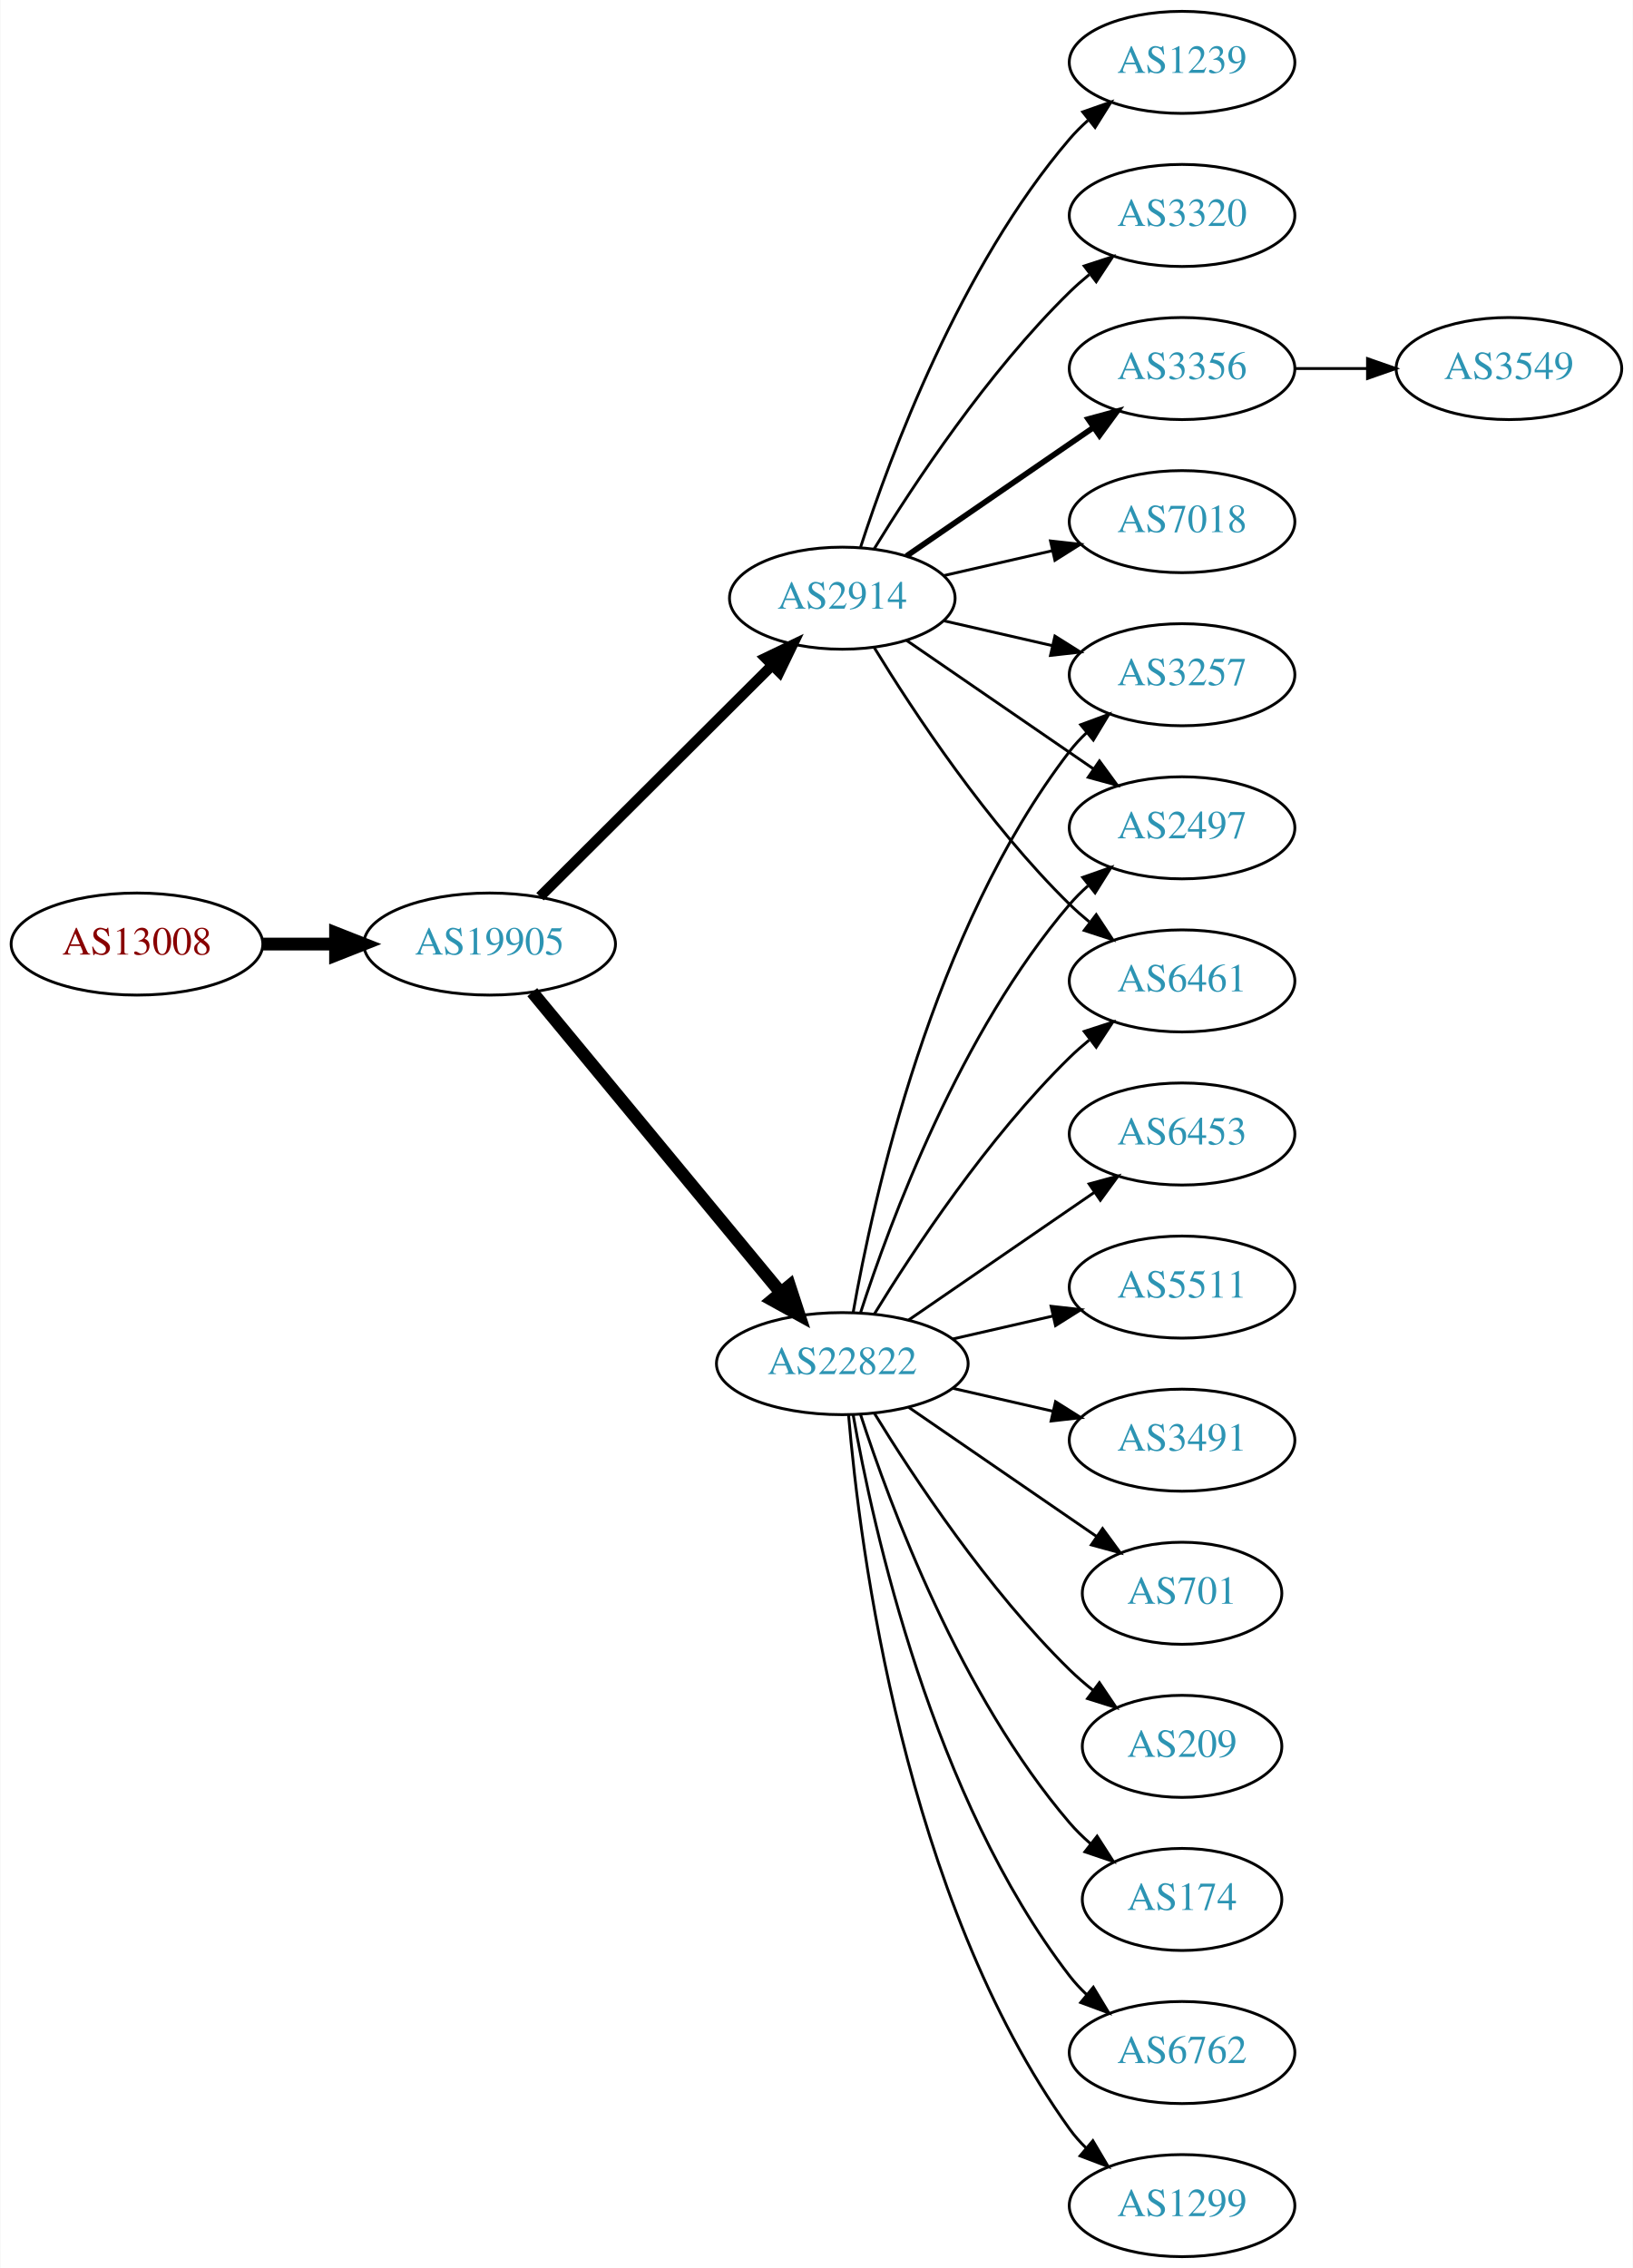
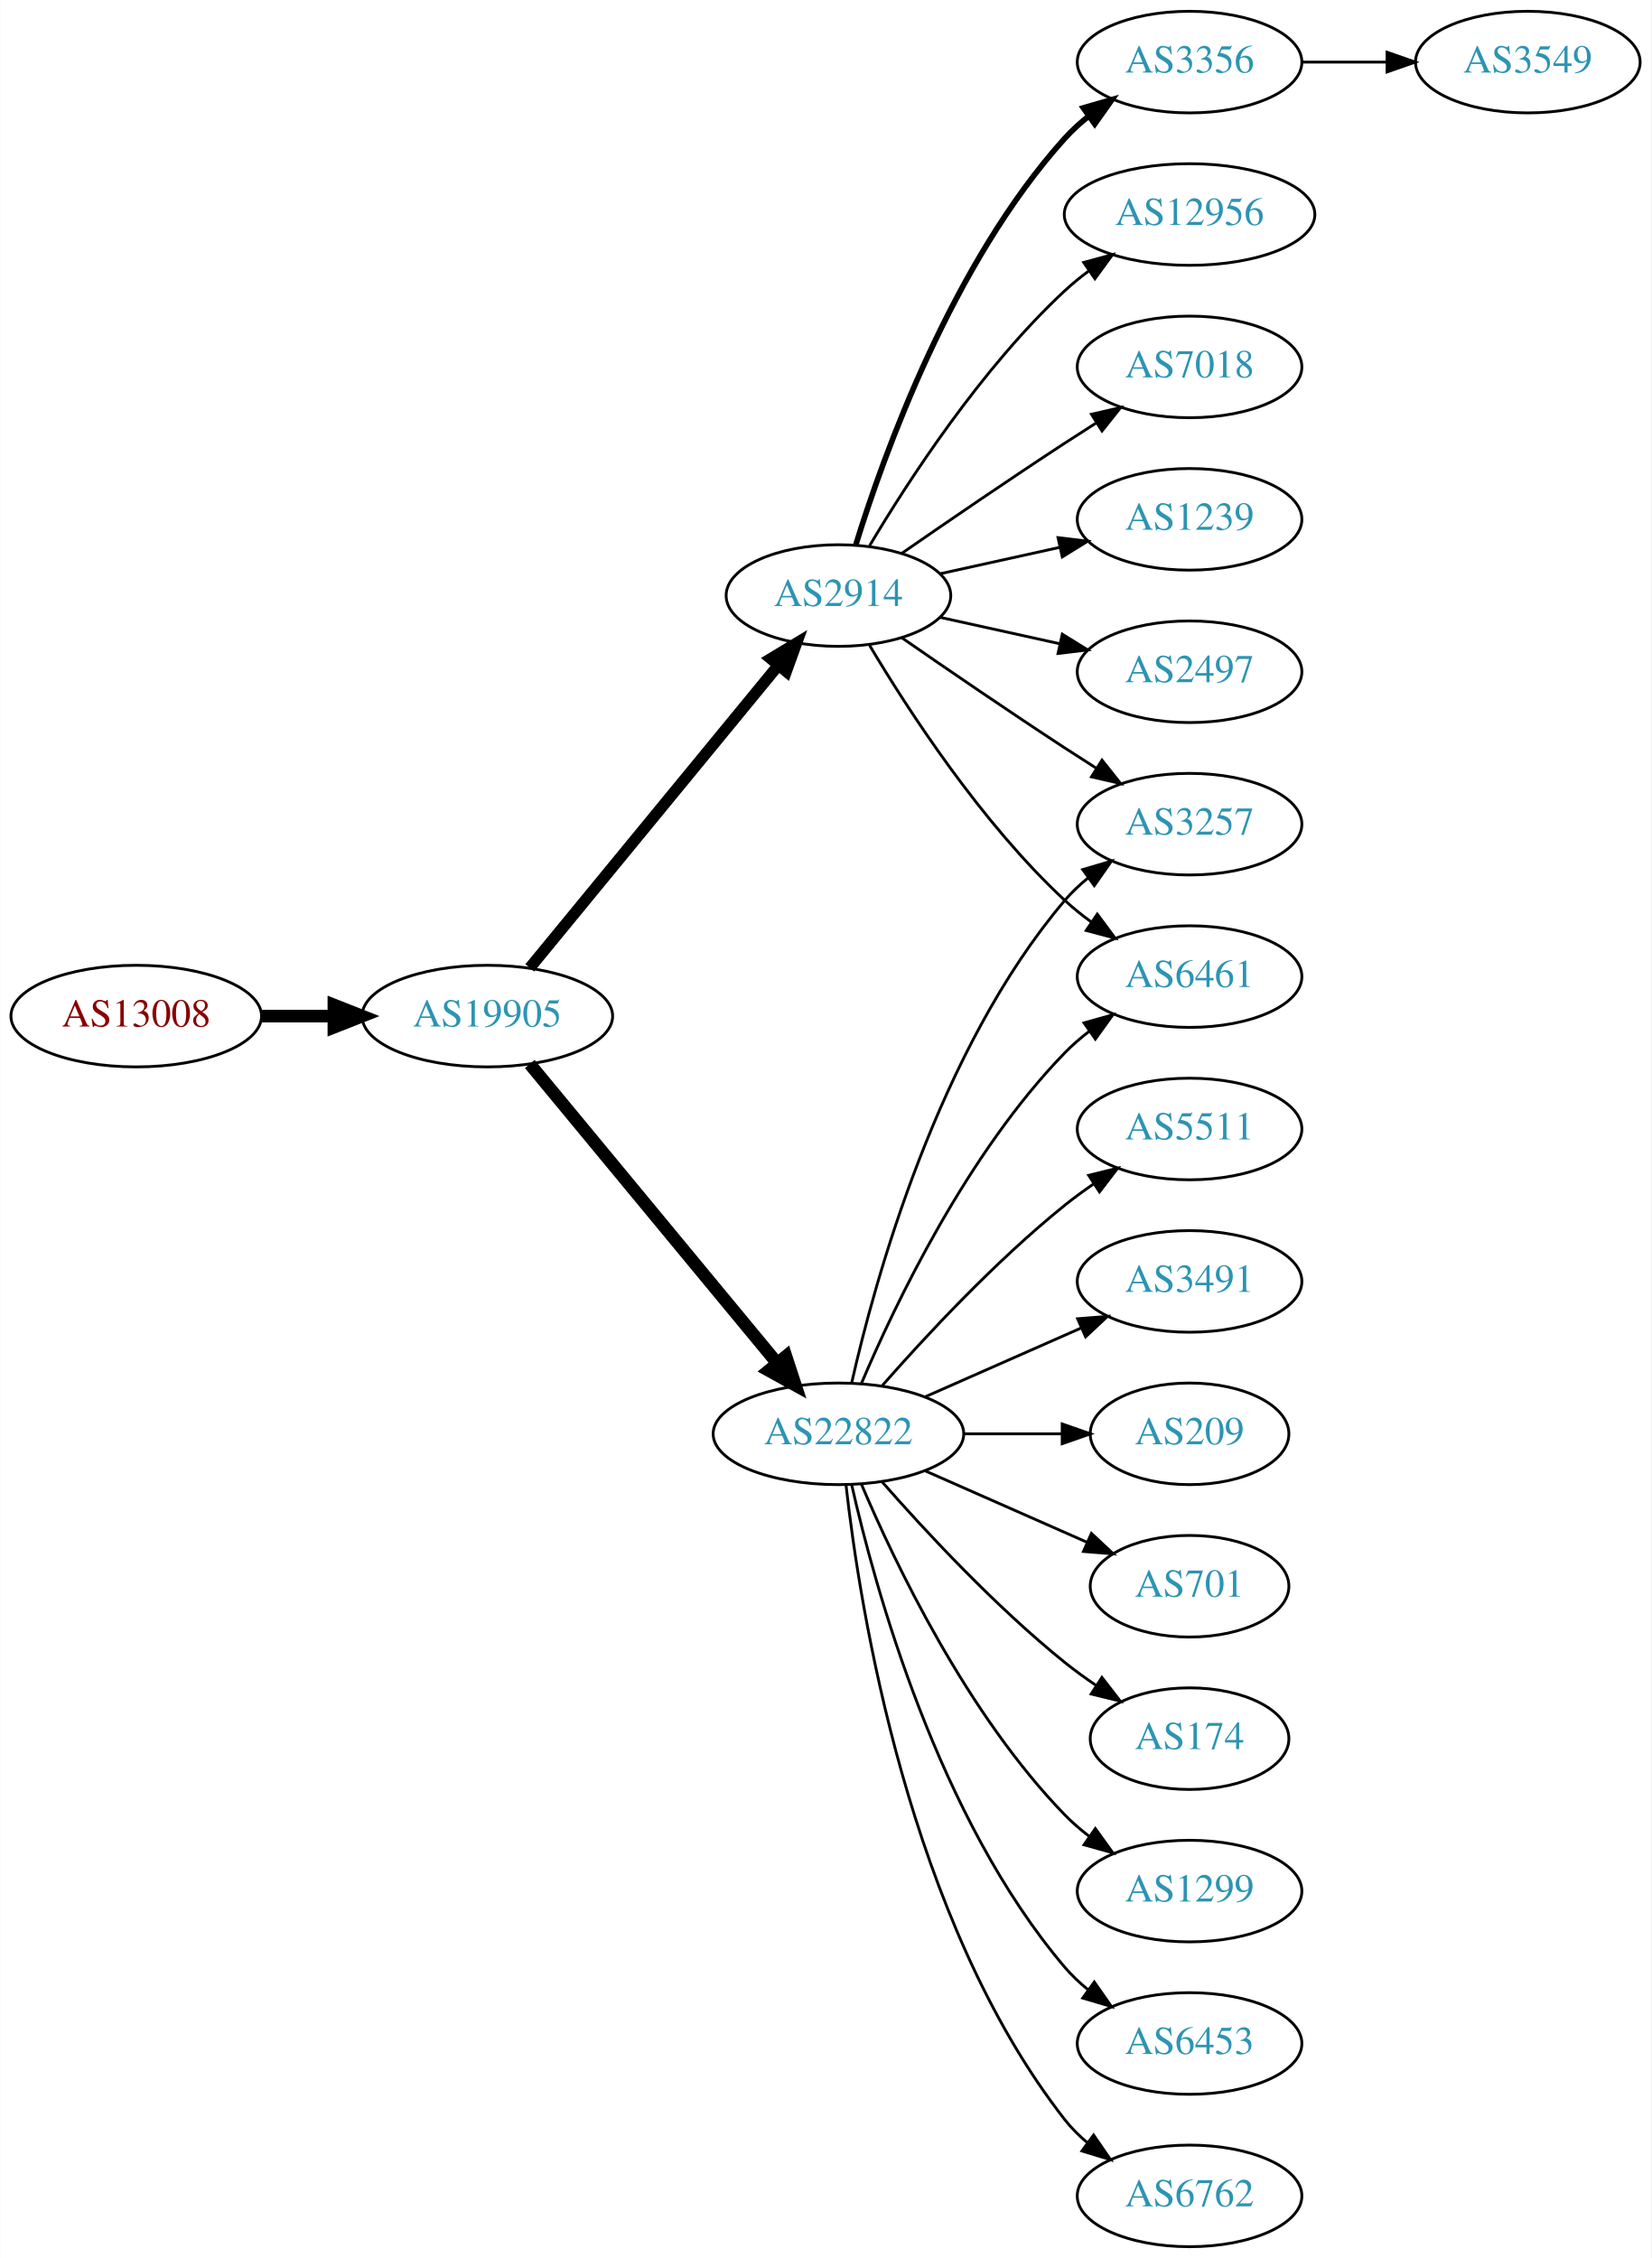
- <svg xmlns="http://www.w3.org/2000/svg" xmlns:xlink="http://www.w3.org/1999/xlink" width="576pt" height="800pt" viewBox="0.00 0.00 575.76 800.00">
+ <svg xmlns="http://www.w3.org/2000/svg" xmlns:xlink="http://www.w3.org/1999/xlink" width="585pt" height="800pt" viewBox="0.00 0.00 584.86 800.00">
  <g id="graph0" class="graph" transform="scale(1 1) rotate(0) translate(4 796)">
-     <polygon fill="white" stroke="none" points="-4,4 -4,-796 571.762,-796 571.762,4 -4,4" />
+     <polygon fill="white" stroke="none" points="-4,4 -4,-796 580.862,-796 580.862,4 -4,4" />
    <g id="node1" class="node">
      <g id="a_node1">
        <a xlink:href="/asn/13008" xlink:title="AS13008 ~ Vienna, Austria [AT]">
-           <ellipse fill="#ffffff" stroke="black" cx="44.196" cy="-463" rx="44.393" ry="18" />
-           <text text-anchor="middle" x="44.196" y="-459.3" font-family="Times,serif" font-size="14.00" fill="#880000">AS13008</text>
+           <ellipse fill="#ffffff" stroke="black" cx="44.196" cy="-436" rx="44.393" ry="18" />
+           <text text-anchor="middle" x="44.196" y="-432.3" font-family="Times,serif" font-size="14.00" fill="#880000">AS13008</text>
        </a>
      </g>
    </g>
    <g id="node2" class="node">
      <g id="a_node2">
        <a xlink:href="/asn/19905" xlink:title="AS19905 ~ NeuStar, Inc. [US]">
-           <ellipse fill="#ffffff" stroke="black" cx="168.588" cy="-463" rx="44.393" ry="18" />
-           <text text-anchor="middle" x="168.588" y="-459.3" font-family="Times,serif" font-size="14.00" fill="#2c94b3">AS19905</text>
+           <ellipse fill="#ffffff" stroke="black" cx="168.588" cy="-436" rx="44.393" ry="18" />
+           <text text-anchor="middle" x="168.588" y="-432.3" font-family="Times,serif" font-size="14.00" fill="#2c94b3">AS19905</text>
        </a>
      </g>
    </g>
    <g id="edge1" class="edge">
-       <path fill="none" stroke="black" stroke-width="4.5" d="M88.692,-463C96.898,-463 105.569,-463 114.041,-463" />
-       <polygon fill="black" stroke="black" stroke-width="4.5" points="114.233,-466.938 124.233,-463 114.233,-459.063 114.233,-466.938" />
+       <path fill="none" stroke="black" stroke-width="4.5" d="M88.692,-436C96.898,-436 105.569,-436 114.041,-436" />
+       <polygon fill="black" stroke="black" stroke-width="4.5" points="114.233,-439.938 124.233,-436 114.233,-432.063 114.233,-439.938" />
    </g>
    <g id="node3" class="node">
      <g id="a_node3">
-         <a xlink:href="/asn/22822" xlink:title="AS22822 ~ Limelight Networks, Inc. [US]">
-           <ellipse fill="#ffffff" stroke="black" cx="292.98" cy="-315" rx="44.393" ry="18" />
-           <text text-anchor="middle" x="292.98" y="-311.3" font-family="Times,serif" font-size="14.00" fill="#2c94b3">AS22822</text>
-         </a>
-       </g>
-     </g>
-     <g id="edge2" class="edge">
-       <path fill="none" stroke="black" stroke-width="4.5" d="M183.628,-446.023C205.094,-420.066 246.199,-370.36 271.148,-340.191" />
-       <polygon fill="black" stroke="black" stroke-width="4.5" points="274.389,-342.451 277.727,-332.235 268.32,-337.432 274.389,-342.451" />
-     </g>
-     <g id="node4" class="node">
-       <g id="a_node4">
        <a xlink:href="/asn/2914" xlink:title="AS2914 ~ NTT America, Inc. [US]">
          <ellipse fill="#ffffff" stroke="black" cx="292.98" cy="-585" rx="39.794" ry="18" />
          <text text-anchor="middle" x="292.98" y="-581.3" font-family="Times,serif" font-size="14.00" fill="#2c94b3">AS2914</text>
        </a>
      </g>
    </g>
+     <g id="edge2" class="edge">
+       <path fill="none" stroke="black" stroke-width="4.05" d="M183.628,-453.092C205.208,-479.364 246.64,-529.802 271.547,-560.125" />
+       <polygon fill="black" stroke="black" stroke-width="4.05" points="269.018,-562.629 278.104,-568.107 274.495,-558.13 269.018,-562.629" />
+     </g>
+     <g id="node4" class="node">
+       <g id="a_node4">
+         <a xlink:href="/asn/22822" xlink:title="AS22822 ~ Limelight Networks, Inc. [US]">
+           <ellipse fill="#ffffff" stroke="black" cx="292.98" cy="-288" rx="44.393" ry="18" />
+           <text text-anchor="middle" x="292.98" y="-284.3" font-family="Times,serif" font-size="14.00" fill="#2c94b3">AS22822</text>
+         </a>
+       </g>
+     </g>
    <g id="edge3" class="edge">
-       <path fill="none" stroke="black" stroke-width="3.682" d="M186.35,-479.708C207.499,-500.789 244.01,-537.183 268.079,-561.175" />
-       <polygon fill="black" stroke="black" stroke-width="3.682" points="265.868,-563.913 275.421,-568.494 270.81,-558.955 265.868,-563.913" />
+       <path fill="none" stroke="black" stroke-width="4.5" d="M183.628,-419.023C205.094,-393.066 246.199,-343.36 271.148,-313.191" />
+       <polygon fill="black" stroke="black" stroke-width="4.5" points="274.389,-315.451 277.727,-305.235 268.32,-310.432 274.389,-315.451" />
    </g>
    <g id="node5" class="node">
      <g id="a_node5">
-         <a xlink:href="/asn/174" xlink:title="AS174 ~ Cogent Communications [US]">
-           <ellipse fill="#ffffff" stroke="black" cx="412.823" cy="-126" rx="35.194" ry="18" />
-           <text text-anchor="middle" x="412.823" y="-122.3" font-family="Times,serif" font-size="14.00" fill="#2c94b3">AS174</text>
+         <a xlink:href="/asn/3356" xlink:title="AS3356 ~ Level 3 Parent, LLC [US]">
+           <ellipse fill="#ffffff" stroke="black" cx="417.373" cy="-774" rx="39.794" ry="18" />
+           <text text-anchor="middle" x="417.373" y="-770.3" font-family="Times,serif" font-size="14.00" fill="#2c94b3">AS3356</text>
        </a>
      </g>
    </g>
    <g id="edge4" class="edge">
-       <path fill="none" stroke="black" d="M299.428,-297.009C309.742,-265.184 334.604,-198.073 373.176,-153 375.358,-150.45 377.833,-148.025 380.45,-145.749" />
-       <polygon fill="black" stroke="black" points="382.855,-148.312 388.58,-139.397 378.545,-142.796 382.855,-148.312" />
+       <path fill="none" stroke="black" stroke-width="2" d="M299.118,-602.94C309.021,-634.979 333.359,-702.812 373.176,-747 375.693,-749.792 378.564,-752.401 381.603,-754.812" />
+       <polygon fill="black" stroke="black" stroke-width="2" points="379.732,-757.776 389.911,-760.715 383.786,-752.07 379.732,-757.776" />
    </g>
    <g id="node6" class="node">
      <g id="a_node6">
-         <a xlink:href="/asn/6762" xlink:title="AS6762 ~ TELECOM ITALIA SPARKLE S.p.A. [IT]">
-           <ellipse fill="#ffffff" stroke="black" cx="412.823" cy="-72" rx="39.794" ry="18" />
-           <text text-anchor="middle" x="412.823" y="-68.3" font-family="Times,serif" font-size="14.00" fill="#2c94b3">AS6762</text>
+         <a xlink:href="/asn/12956" xlink:title="AS12956 ~ TELXIUS [ES]">
+           <ellipse fill="#ffffff" stroke="black" cx="417.373" cy="-720" rx="44.393" ry="18" />
+           <text text-anchor="middle" x="417.373" y="-716.3" font-family="Times,serif" font-size="14.00" fill="#2c94b3">AS12956</text>
        </a>
      </g>
    </g>
    <g id="edge5" class="edge">
-       <path fill="none" stroke="black" d="M296.798,-297.01C303.726,-257.565 324.683,-161.975 373.176,-99 374.955,-96.69 376.988,-94.5 379.168,-92.441" />
-       <polygon fill="black" stroke="black" points="381.525,-95.034 387.001,-85.964 377.064,-89.639 381.525,-95.034" />
+       <path fill="none" stroke="black" d="M304.026,-602.671C317.597,-625.472 343.529,-665.472 373.176,-693 375.783,-695.42 378.637,-697.746 381.595,-699.948" />
+       <polygon fill="black" stroke="black" points="379.873,-703.012 390.095,-705.8 383.843,-697.246 379.873,-703.012" />
    </g>
    <g id="node7" class="node">
      <g id="a_node7">
-         <a xlink:href="/asn/3257" xlink:title="AS3257 ~ GTT [DE]">
-           <ellipse fill="#ffffff" stroke="black" cx="412.823" cy="-558" rx="39.794" ry="18" />
-           <text text-anchor="middle" x="412.823" y="-554.3" font-family="Times,serif" font-size="14.00" fill="#2c94b3">AS3257</text>
+         <a xlink:href="/asn/6461" xlink:title="AS6461 ~ Zayo Bandwidth [US]">
+           <ellipse fill="#ffffff" stroke="black" cx="417.373" cy="-450" rx="39.794" ry="18" />
+           <text text-anchor="middle" x="417.373" y="-446.3" font-family="Times,serif" font-size="14.00" fill="#2c94b3">AS6461</text>
        </a>
      </g>
    </g>
    <g id="edge6" class="edge">
-       <path fill="none" stroke="black" d="M296.798,-332.99C303.726,-372.435 324.683,-468.025 373.176,-531 374.955,-533.31 376.988,-535.5 379.168,-537.559" />
-       <polygon fill="black" stroke="black" points="377.064,-540.361 387.001,-544.036 381.525,-534.966 377.064,-540.361" />
+       <path fill="none" stroke="black" d="M304.026,-567.329C317.597,-544.528 343.529,-504.528 373.176,-477 376.083,-474.301 379.296,-471.72 382.62,-469.297" />
+       <polygon fill="black" stroke="black" points="384.679,-472.13 390.998,-463.625 380.755,-466.333 384.679,-472.13" />
    </g>
    <g id="node8" class="node">
      <g id="a_node8">
-         <a xlink:href="/asn/1299" xlink:title="AS1299 ~ Telia Carrier [EU]">
-           <ellipse fill="#ffffff" stroke="black" cx="412.823" cy="-18" rx="39.794" ry="18" />
-           <text text-anchor="middle" x="412.823" y="-14.3" font-family="Times,serif" font-size="14.00" fill="#2c94b3">AS1299</text>
+         <a xlink:href="/asn/7018" xlink:title="AS7018 ~ AT&amp;T Services, Inc. [US]">
+           <ellipse fill="#ffffff" stroke="black" cx="417.373" cy="-666" rx="39.794" ry="18" />
+           <text text-anchor="middle" x="417.373" y="-662.3" font-family="Times,serif" font-size="14.00" fill="#2c94b3">AS7018</text>
        </a>
      </g>
    </g>
    <g id="edge7" class="edge">
-       <path fill="none" stroke="black" d="M295.199,-296.805C299.106,-250.539 314.734,-126.32 373.176,-45 374.878,-42.632 376.855,-40.401 378.996,-38.313" />
-       <polygon fill="black" stroke="black" points="381.359,-40.899 386.757,-31.782 376.852,-35.543 381.359,-40.899" />
+       <path fill="none" stroke="black" d="M315.337,-599.901C331.188,-610.877 353.391,-626.079 373.176,-639 376.758,-641.339 380.529,-643.759 384.289,-646.144" />
+       <polygon fill="black" stroke="black" points="382.623,-649.231 392.95,-651.596 386.352,-643.307 382.623,-649.231" />
    </g>
    <g id="node9" class="node">
      <g id="a_node9">
-         <a xlink:href="/asn/2497" xlink:title="AS2497 ~ Internet Initiative Japan Inc. [JP]">
-           <ellipse fill="#ffffff" stroke="black" cx="412.823" cy="-504" rx="39.794" ry="18" />
-           <text text-anchor="middle" x="412.823" y="-500.3" font-family="Times,serif" font-size="14.00" fill="#2c94b3">AS2497</text>
+         <a xlink:href="/asn/1239" xlink:title="AS1239 ~ Sprint [US]">
+           <ellipse fill="#ffffff" stroke="black" cx="417.373" cy="-612" rx="39.794" ry="18" />
+           <text text-anchor="middle" x="417.373" y="-608.3" font-family="Times,serif" font-size="14.00" fill="#2c94b3">AS1239</text>
        </a>
      </g>
    </g>
    <g id="edge8" class="edge">
-       <path fill="none" stroke="black" d="M299.428,-332.991C309.742,-364.816 334.604,-431.927 373.176,-477 375.122,-479.274 377.3,-481.449 379.605,-483.507" />
-       <polygon fill="black" stroke="black" points="377.775,-486.524 387.774,-490.027 382.142,-481.053 377.775,-486.524" />
+       <path fill="none" stroke="black" d="M329.053,-592.737C342.24,-595.646 357.42,-598.995 371.386,-602.076" />
+       <polygon fill="black" stroke="black" points="370.776,-605.525 381.295,-604.262 372.284,-598.69 370.776,-605.525" />
    </g>
    <g id="node10" class="node">
      <g id="a_node10">
-         <a xlink:href="/asn/6453" xlink:title="AS6453 ~ TATA COMMUNICATIONS (AMERICA) INC [US]">
-           <ellipse fill="#ffffff" stroke="black" cx="412.823" cy="-396" rx="39.794" ry="18" />
-           <text text-anchor="middle" x="412.823" y="-392.3" font-family="Times,serif" font-size="14.00" fill="#2c94b3">AS6453</text>
+         <a xlink:href="/asn/2497" xlink:title="AS2497 ~ Internet Initiative Japan Inc. [JP]">
+           <ellipse fill="#ffffff" stroke="black" cx="417.373" cy="-558" rx="39.794" ry="18" />
+           <text text-anchor="middle" x="417.373" y="-554.3" font-family="Times,serif" font-size="14.00" fill="#2c94b3">AS2497</text>
        </a>
      </g>
    </g>
    <g id="edge9" class="edge">
-       <path fill="none" stroke="black" d="M316.423,-330.426C335.004,-343.198 361.565,-361.455 381.945,-375.463" />
-       <polygon fill="black" stroke="black" points="380.036,-378.398 390.259,-381.178 384.001,-372.629 380.036,-378.398" />
+       <path fill="none" stroke="black" d="M329.053,-577.263C342.24,-574.354 357.42,-571.005 371.386,-567.924" />
+       <polygon fill="black" stroke="black" points="372.284,-571.31 381.295,-565.738 370.776,-564.475 372.284,-571.31" />
    </g>
    <g id="node11" class="node">
      <g id="a_node11">
-         <a xlink:href="/asn/5511" xlink:title="AS5511 ~ Orange S.A. [FR]">
-           <ellipse fill="#ffffff" stroke="black" cx="412.823" cy="-342" rx="39.794" ry="18" />
-           <text text-anchor="middle" x="412.823" y="-338.3" font-family="Times,serif" font-size="14.00" fill="#2c94b3">AS5511</text>
+         <a xlink:href="/asn/3257" xlink:title="AS3257 ~ GTT [DE]">
+           <ellipse fill="#ffffff" stroke="black" cx="417.373" cy="-504" rx="39.794" ry="18" />
+           <text text-anchor="middle" x="417.373" y="-500.3" font-family="Times,serif" font-size="14.00" fill="#2c94b3">AS3257</text>
        </a>
      </g>
    </g>
    <g id="edge10" class="edge">
-       <path fill="none" stroke="black" d="M331.915,-323.692C343.156,-326.267 355.568,-329.111 367.192,-331.774" />
-       <polygon fill="black" stroke="black" points="366.624,-335.235 377.153,-334.057 368.188,-328.412 366.624,-335.235" />
+       <path fill="none" stroke="black" d="M315.337,-570.099C331.188,-559.123 353.391,-543.921 373.176,-531 376.758,-528.661 380.529,-526.241 384.289,-523.856" />
+       <polygon fill="black" stroke="black" points="386.352,-526.693 392.95,-518.404 382.623,-520.769 386.352,-526.693" />
+     </g>
+     <g id="edge20" class="edge">
+       <path fill="none" stroke="black" d="M301.171,-305.975C312.938,-333.682 338.512,-387.348 373.176,-423 375.797,-425.695 378.737,-428.239 381.82,-430.608" />
+       <polygon fill="black" stroke="black" points="379.986,-433.597 390.189,-436.455 383.995,-427.859 379.986,-433.597" />
+     </g>
+     <g id="edge13" class="edge">
+       <path fill="none" stroke="black" d="M297.674,-306.075C305.814,-342.148 328.247,-424.14 373.176,-477 375.611,-479.864 378.427,-482.521 381.432,-484.961" />
+       <polygon fill="black" stroke="black" points="379.531,-487.905 389.692,-490.906 383.62,-482.224 379.531,-487.905" />
    </g>
    <g id="node12" class="node">
      <g id="a_node12">
-         <a xlink:href="/asn/3491" xlink:title="AS3491 ~ PCCW Global, Inc. [US]">
-           <ellipse fill="#ffffff" stroke="black" cx="412.823" cy="-288" rx="39.794" ry="18" />
-           <text text-anchor="middle" x="412.823" y="-284.3" font-family="Times,serif" font-size="14.00" fill="#2c94b3">AS3491</text>
+         <a xlink:href="/asn/1299" xlink:title="AS1299 ~ Telia Carrier [EU]">
+           <ellipse fill="#ffffff" stroke="black" cx="417.373" cy="-126" rx="39.794" ry="18" />
+           <text text-anchor="middle" x="417.373" y="-122.3" font-family="Times,serif" font-size="14.00" fill="#2c94b3">AS1299</text>
        </a>
      </g>
    </g>
    <g id="edge11" class="edge">
-       <path fill="none" stroke="black" d="M331.915,-306.308C343.156,-303.733 355.568,-300.889 367.192,-298.226" />
-       <polygon fill="black" stroke="black" points="368.188,-301.588 377.153,-295.943 366.624,-294.765 368.188,-301.588" />
+       <path fill="none" stroke="black" d="M301.171,-270.025C312.938,-242.318 338.512,-188.652 373.176,-153 375.797,-150.305 378.737,-147.761 381.82,-145.392" />
+       <polygon fill="black" stroke="black" points="383.995,-148.141 390.189,-139.545 379.986,-142.403 383.995,-148.141" />
    </g>
    <g id="node13" class="node">
      <g id="a_node13">
-         <a xlink:href="/asn/6461" xlink:title="AS6461 ~ Zayo Bandwidth [US]">
-           <ellipse fill="#ffffff" stroke="black" cx="412.823" cy="-450" rx="39.794" ry="18" />
-           <text text-anchor="middle" x="412.823" y="-446.3" font-family="Times,serif" font-size="14.00" fill="#2c94b3">AS6461</text>
+         <a xlink:href="/asn/6453" xlink:title="AS6453 ~ TATA COMMUNICATIONS (AMERICA) INC [US]">
+           <ellipse fill="#ffffff" stroke="black" cx="417.373" cy="-72" rx="39.794" ry="18" />
+           <text text-anchor="middle" x="417.373" y="-68.3" font-family="Times,serif" font-size="14.00" fill="#2c94b3">AS6453</text>
        </a>
      </g>
    </g>
    <g id="edge12" class="edge">
-       <path fill="none" stroke="black" d="M304.246,-332.44C318.055,-354.991 344.243,-394.722 373.176,-423 375.317,-425.092 377.634,-427.137 380.034,-429.106" />
-       <polygon fill="black" stroke="black" points="378.301,-432.185 388.375,-435.464 382.544,-426.618 378.301,-432.185" />
+       <path fill="none" stroke="black" d="M297.674,-269.925C305.814,-233.852 328.247,-151.86 373.176,-99 375.611,-96.136 378.427,-93.479 381.432,-91.039" />
+       <polygon fill="black" stroke="black" points="383.62,-93.776 389.692,-85.094 379.531,-88.095 383.62,-93.776" />
    </g>
    <g id="node14" class="node">
      <g id="a_node14">
-         <a xlink:href="/asn/701" xlink:title="AS701 ~ UUNET [US]">
-           <ellipse fill="#ffffff" stroke="black" cx="412.823" cy="-234" rx="35.194" ry="18" />
-           <text text-anchor="middle" x="412.823" y="-230.3" font-family="Times,serif" font-size="14.00" fill="#2c94b3">AS701</text>
-         </a>
-       </g>
-     </g>
-     <g id="edge13" class="edge">
-       <path fill="none" stroke="black" d="M316.423,-299.574C335.238,-286.641 362.235,-268.085 382.711,-254.01" />
-       <polygon fill="black" stroke="black" points="384.786,-256.831 391.044,-248.282 380.821,-251.063 384.786,-256.831" />
+         <a xlink:href="/asn/6762" xlink:title="AS6762 ~ TELECOM ITALIA SPARKLE S.p.A. [IT]">
+           <ellipse fill="#ffffff" stroke="black" cx="417.373" cy="-18" rx="39.794" ry="18" />
+           <text text-anchor="middle" x="417.373" y="-14.3" font-family="Times,serif" font-size="14.00" fill="#2c94b3">AS6762</text>
+         </a>
+       </g>
+     </g>
+     <g id="edge14" class="edge">
+       <path fill="none" stroke="black" d="M295.66,-269.871C300.49,-226.632 317.831,-115.784 373.176,-45 375.492,-42.039 378.229,-39.317 381.184,-36.836" />
+       <polygon fill="black" stroke="black" points="383.377,-39.568 389.375,-30.835 379.239,-33.922 383.377,-39.568" />
    </g>
    <g id="node15" class="node">
      <g id="a_node15">
-         <a xlink:href="/asn/209" xlink:title="AS209 ~ CenturyLink Communications, LLC [US]">
-           <ellipse fill="#ffffff" stroke="black" cx="412.823" cy="-180" rx="35.194" ry="18" />
-           <text text-anchor="middle" x="412.823" y="-176.3" font-family="Times,serif" font-size="14.00" fill="#2c94b3">AS209</text>
-         </a>
-       </g>
-     </g>
-     <g id="edge14" class="edge">
-       <path fill="none" stroke="black" d="M304.246,-297.56C318.055,-275.009 344.243,-235.278 373.176,-207 375.712,-204.522 378.495,-202.11 381.371,-199.812" />
-       <polygon fill="black" stroke="black" points="383.667,-202.465 389.587,-193.679 379.48,-196.856 383.667,-202.465" />
-     </g>
-     <g id="edge21" class="edge">
-       <path fill="none" stroke="black" d="M328.7,-577.045C340.7,-574.296 354.32,-571.175 367.013,-568.267" />
-       <polygon fill="black" stroke="black" points="367.979,-571.636 376.945,-565.991 366.415,-564.813 367.979,-571.636" />
+         <a xlink:href="/asn/5511" xlink:title="AS5511 ~ Orange S.A. [FR]">
+           <ellipse fill="#ffffff" stroke="black" cx="417.373" cy="-396" rx="39.794" ry="18" />
+           <text text-anchor="middle" x="417.373" y="-392.3" font-family="Times,serif" font-size="14.00" fill="#2c94b3">AS5511</text>
+         </a>
+       </g>
    </g>
    <g id="edge15" class="edge">
-       <path fill="none" stroke="black" d="M315.595,-570.143C334.083,-557.435 360.897,-539.005 381.526,-524.825" />
-       <polygon fill="black" stroke="black" points="383.688,-527.586 389.947,-519.037 379.723,-521.817 383.688,-527.586" />
-     </g>
-     <g id="edge20" class="edge">
-       <path fill="none" stroke="black" d="M304.246,-567.56C318.055,-545.009 344.243,-505.278 373.176,-477 375.317,-474.908 377.634,-472.863 380.034,-470.894" />
-       <polygon fill="black" stroke="black" points="382.544,-473.382 388.375,-464.536 378.301,-467.815 382.544,-473.382" />
+       <path fill="none" stroke="black" d="M308.413,-304.983C323.544,-322.229 348.509,-349.148 373.176,-369 376.432,-371.62 379.957,-374.192 383.542,-376.646" />
+       <polygon fill="black" stroke="black" points="381.629,-379.577 391.914,-382.121 385.46,-373.719 381.629,-379.577" />
    </g>
    <g id="node16" class="node">
      <g id="a_node16">
-         <a xlink:href="/asn/3320" xlink:title="AS3320 ~ DTAG [DE]">
-           <ellipse fill="#ffffff" stroke="black" cx="412.823" cy="-720" rx="39.794" ry="18" />
-           <text text-anchor="middle" x="412.823" y="-716.3" font-family="Times,serif" font-size="14.00" fill="#2c94b3">AS3320</text>
+         <a xlink:href="/asn/3491" xlink:title="AS3491 ~ PCCW Global, Inc. [US]">
+           <ellipse fill="#ffffff" stroke="black" cx="417.373" cy="-342" rx="39.794" ry="18" />
+           <text text-anchor="middle" x="417.373" y="-338.3" font-family="Times,serif" font-size="14.00" fill="#2c94b3">AS3491</text>
        </a>
      </g>
    </g>
    <g id="edge16" class="edge">
-       <path fill="none" stroke="black" d="M304.246,-602.44C318.055,-624.991 344.243,-664.722 373.176,-693 375.317,-695.092 377.634,-697.137 380.034,-699.106" />
-       <polygon fill="black" stroke="black" points="378.301,-702.185 388.375,-705.464 382.544,-696.618 378.301,-702.185" />
+       <path fill="none" stroke="black" d="M323.608,-301.072C340.203,-308.393 361.062,-317.597 378.795,-325.421" />
+       <polygon fill="black" stroke="black" points="377.717,-328.77 388.279,-329.605 380.543,-322.366 377.717,-328.77" />
    </g>
    <g id="node17" class="node">
      <g id="a_node17">
-         <a xlink:href="/asn/3356" xlink:title="AS3356 ~ Level 3 Parent, LLC [US]">
-           <ellipse fill="#ffffff" stroke="black" cx="412.823" cy="-666" rx="39.794" ry="18" />
-           <text text-anchor="middle" x="412.823" y="-662.3" font-family="Times,serif" font-size="14.00" fill="#2c94b3">AS3356</text>
+         <a xlink:href="/asn/209" xlink:title="AS209 ~ CenturyLink Communications, LLC [US]">
+           <ellipse fill="#ffffff" stroke="black" cx="417.373" cy="-288" rx="35.194" ry="18" />
+           <text text-anchor="middle" x="417.373" y="-284.3" font-family="Times,serif" font-size="14.00" fill="#2c94b3">AS209</text>
        </a>
      </g>
    </g>
    <g id="edge17" class="edge">
-       <path fill="none" stroke="black" stroke-width="2" d="M315.595,-599.857C334.083,-612.565 360.897,-630.995 381.526,-645.175" />
-       <polygon fill="black" stroke="black" stroke-width="2" points="379.723,-648.183 389.947,-650.963 383.688,-642.414 379.723,-648.183" />
+       <path fill="none" stroke="black" d="M337.476,-288C348.733,-288 360.865,-288 372.159,-288" />
+       <polygon fill="black" stroke="black" points="372.247,-291.5 382.246,-288 372.246,-284.5 372.247,-291.5" />
    </g>
    <g id="node18" class="node">
      <g id="a_node18">
-         <a xlink:href="/asn/7018" xlink:title="AS7018 ~ AT&amp;T Services, Inc. [US]">
-           <ellipse fill="#ffffff" stroke="black" cx="412.823" cy="-612" rx="39.794" ry="18" />
-           <text text-anchor="middle" x="412.823" y="-608.3" font-family="Times,serif" font-size="14.00" fill="#2c94b3">AS7018</text>
+         <a xlink:href="/asn/701" xlink:title="AS701 ~ UUNET [US]">
+           <ellipse fill="#ffffff" stroke="black" cx="417.373" cy="-234" rx="35.194" ry="18" />
+           <text text-anchor="middle" x="417.373" y="-230.3" font-family="Times,serif" font-size="14.00" fill="#2c94b3">AS701</text>
        </a>
      </g>
    </g>
    <g id="edge18" class="edge">
-       <path fill="none" stroke="black" d="M328.7,-592.955C340.7,-595.704 354.32,-598.825 367.013,-601.733" />
-       <polygon fill="black" stroke="black" points="366.415,-605.187 376.945,-604.009 367.979,-598.364 366.415,-605.187" />
+       <path fill="none" stroke="black" d="M323.608,-274.928C340.879,-267.308 362.77,-257.65 380.948,-249.629" />
+       <polygon fill="black" stroke="black" points="382.605,-252.724 390.341,-245.485 379.78,-246.32 382.605,-252.724" />
    </g>
    <g id="node19" class="node">
      <g id="a_node19">
-         <a xlink:href="/asn/1239" xlink:title="AS1239 ~ Sprint [US]">
-           <ellipse fill="#ffffff" stroke="black" cx="412.823" cy="-774" rx="39.794" ry="18" />
-           <text text-anchor="middle" x="412.823" y="-770.3" font-family="Times,serif" font-size="14.00" fill="#2c94b3">AS1239</text>
+         <a xlink:href="/asn/174" xlink:title="AS174 ~ Cogent Communications [US]">
+           <ellipse fill="#ffffff" stroke="black" cx="417.373" cy="-180" rx="35.194" ry="18" />
+           <text text-anchor="middle" x="417.373" y="-176.3" font-family="Times,serif" font-size="14.00" fill="#2c94b3">AS174</text>
        </a>
      </g>
    </g>
    <g id="edge19" class="edge">
-       <path fill="none" stroke="black" d="M299.428,-602.991C309.742,-634.816 334.604,-701.927 373.176,-747 375.122,-749.274 377.3,-751.449 379.605,-753.507" />
-       <polygon fill="black" stroke="black" points="377.775,-756.524 387.774,-760.027 382.142,-751.053 377.775,-756.524" />
+       <path fill="none" stroke="black" d="M308.413,-271.017C323.544,-253.771 348.509,-226.852 373.176,-207 376.682,-204.179 380.5,-201.413 384.368,-198.792" />
+       <polygon fill="black" stroke="black" points="386.325,-201.694 392.813,-193.318 382.518,-195.82 386.325,-201.694" />
    </g>
    <g id="node20" class="node">
      <g id="a_node20">
        <a xlink:href="/asn/3549" xlink:title="AS3549 ~ Level 3 Parent, LLC [US]">
-           <ellipse fill="#ffffff" stroke="black" cx="528.116" cy="-666" rx="39.794" ry="18" />
-           <text text-anchor="middle" x="528.116" y="-662.3" font-family="Times,serif" font-size="14.00" fill="#2c94b3">AS3549</text>
-         </a>
-       </g>
-     </g>
-     <g id="edge22" class="edge">
-       <path fill="none" stroke="black" d="M452.495,-666C460.698,-666 469.462,-666 477.994,-666" />
-       <polygon fill="black" stroke="black" points="478.233,-669.5 488.233,-666 478.233,-662.5 478.233,-669.5" />
+           <ellipse fill="#ffffff" stroke="black" cx="537.215" cy="-774" rx="39.794" ry="18" />
+           <text text-anchor="middle" x="537.215" y="-770.3" font-family="Times,serif" font-size="14.00" fill="#2c94b3">AS3549</text>
+         </a>
+       </g>
+     </g>
+     <g id="edge21" class="edge">
+       <path fill="none" stroke="black" d="M457.285,-774C466.839,-774 477.188,-774 487.151,-774" />
+       <polygon fill="black" stroke="black" points="487.343,-777.5 497.343,-774 487.343,-770.5 487.343,-777.5" />
    </g>
  </g>
</svg>
